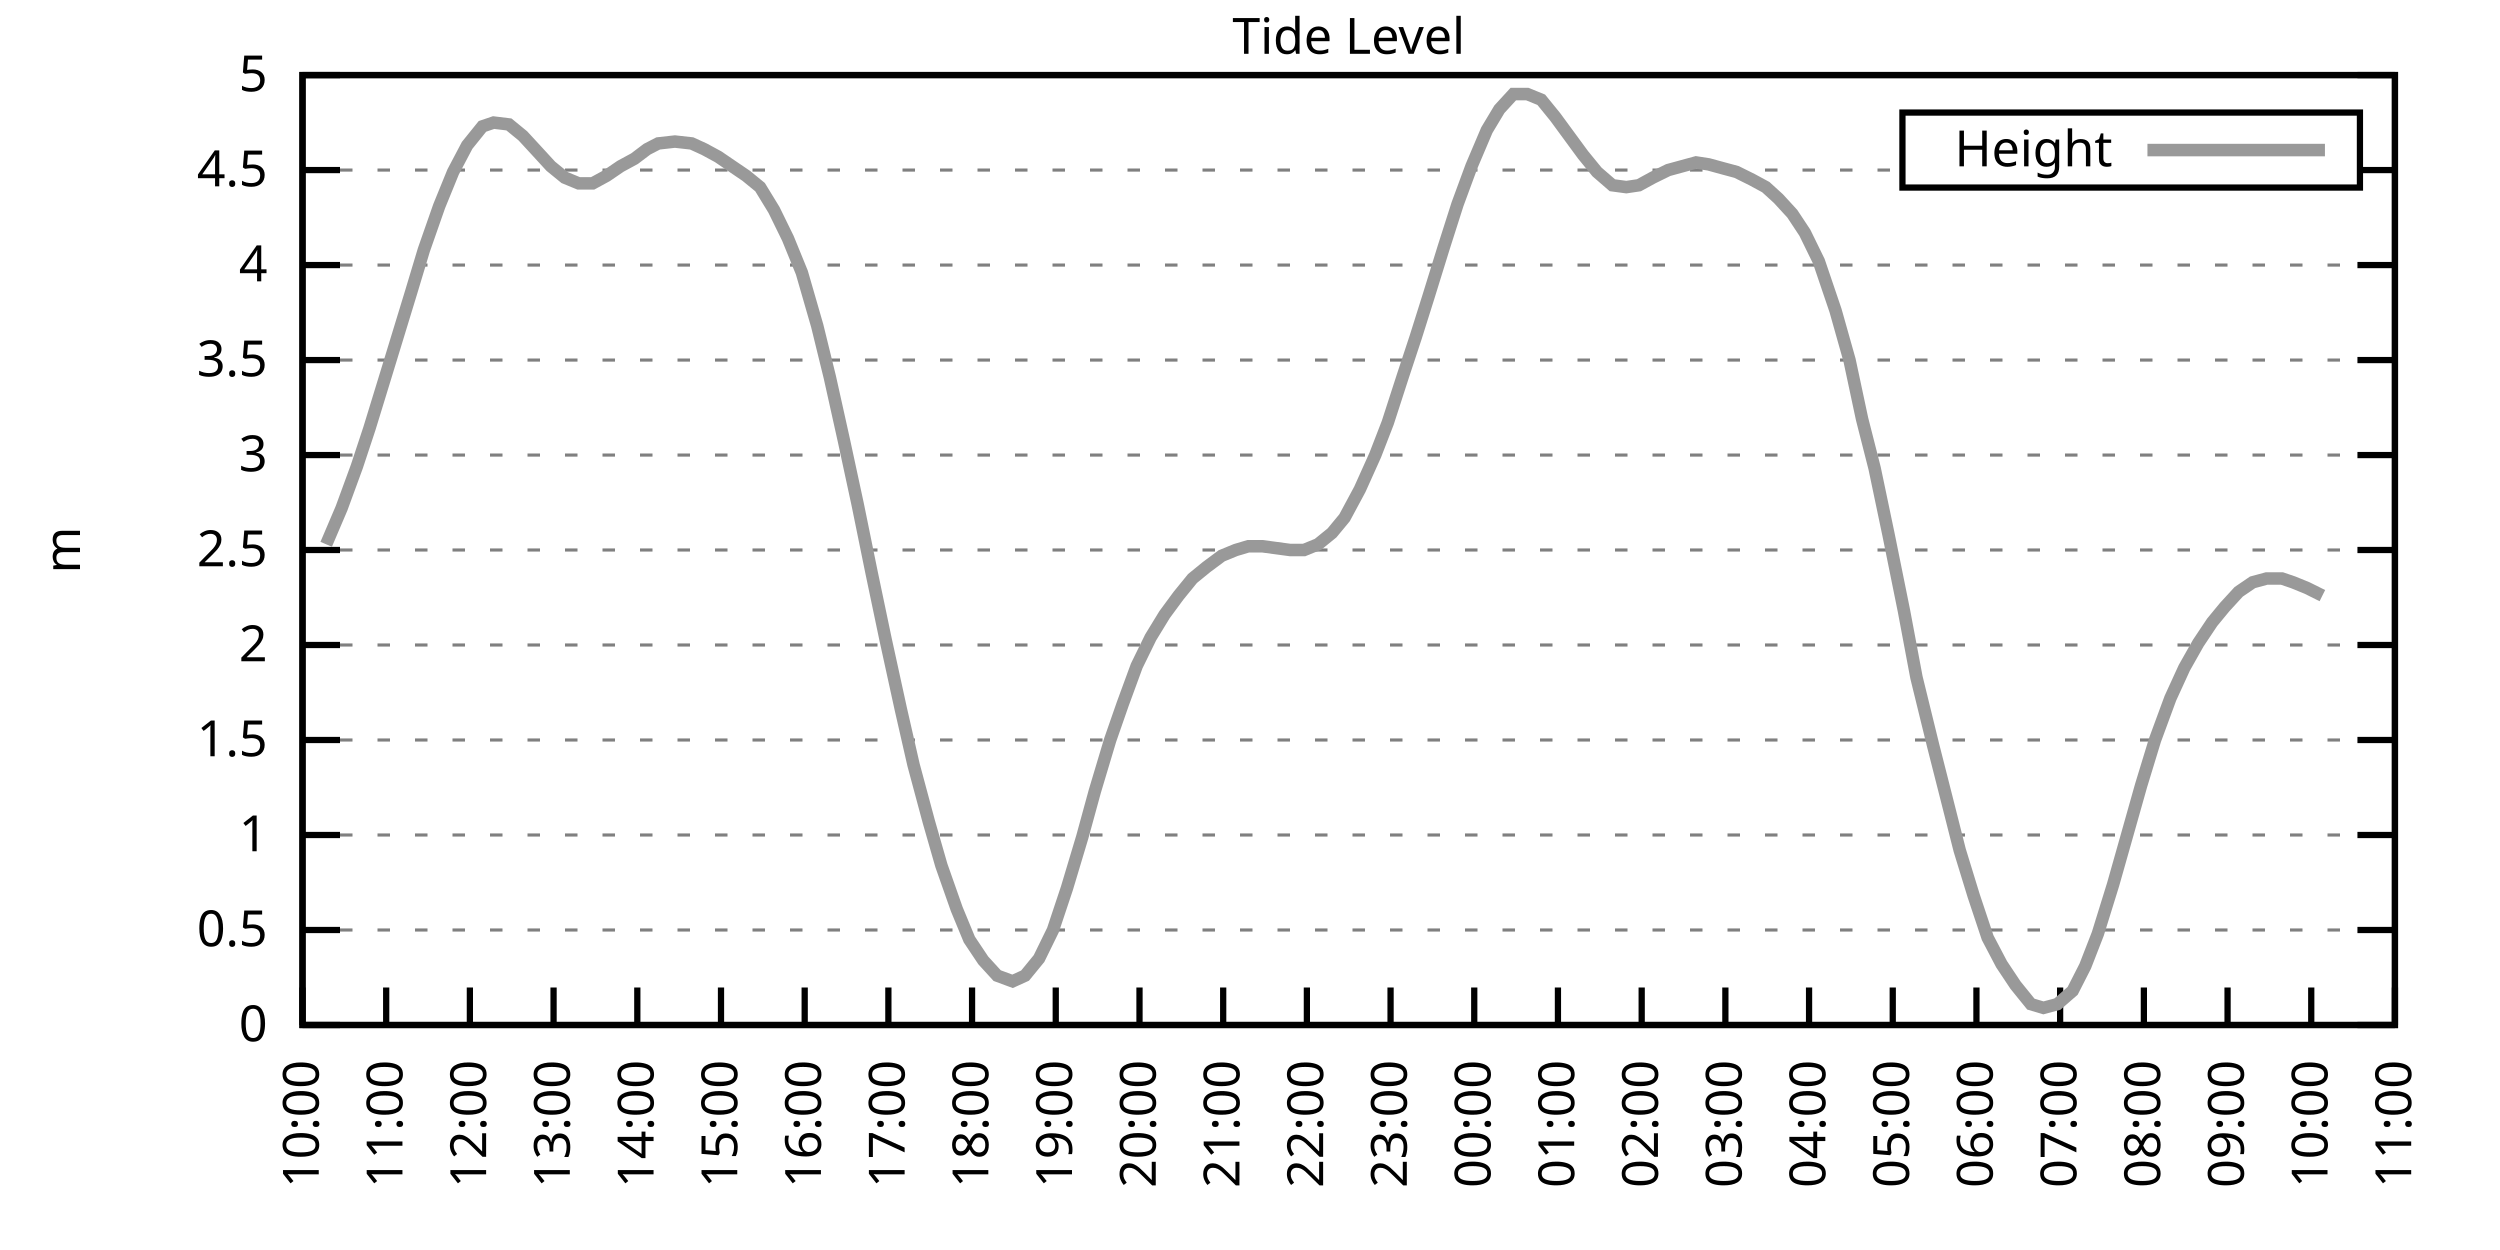
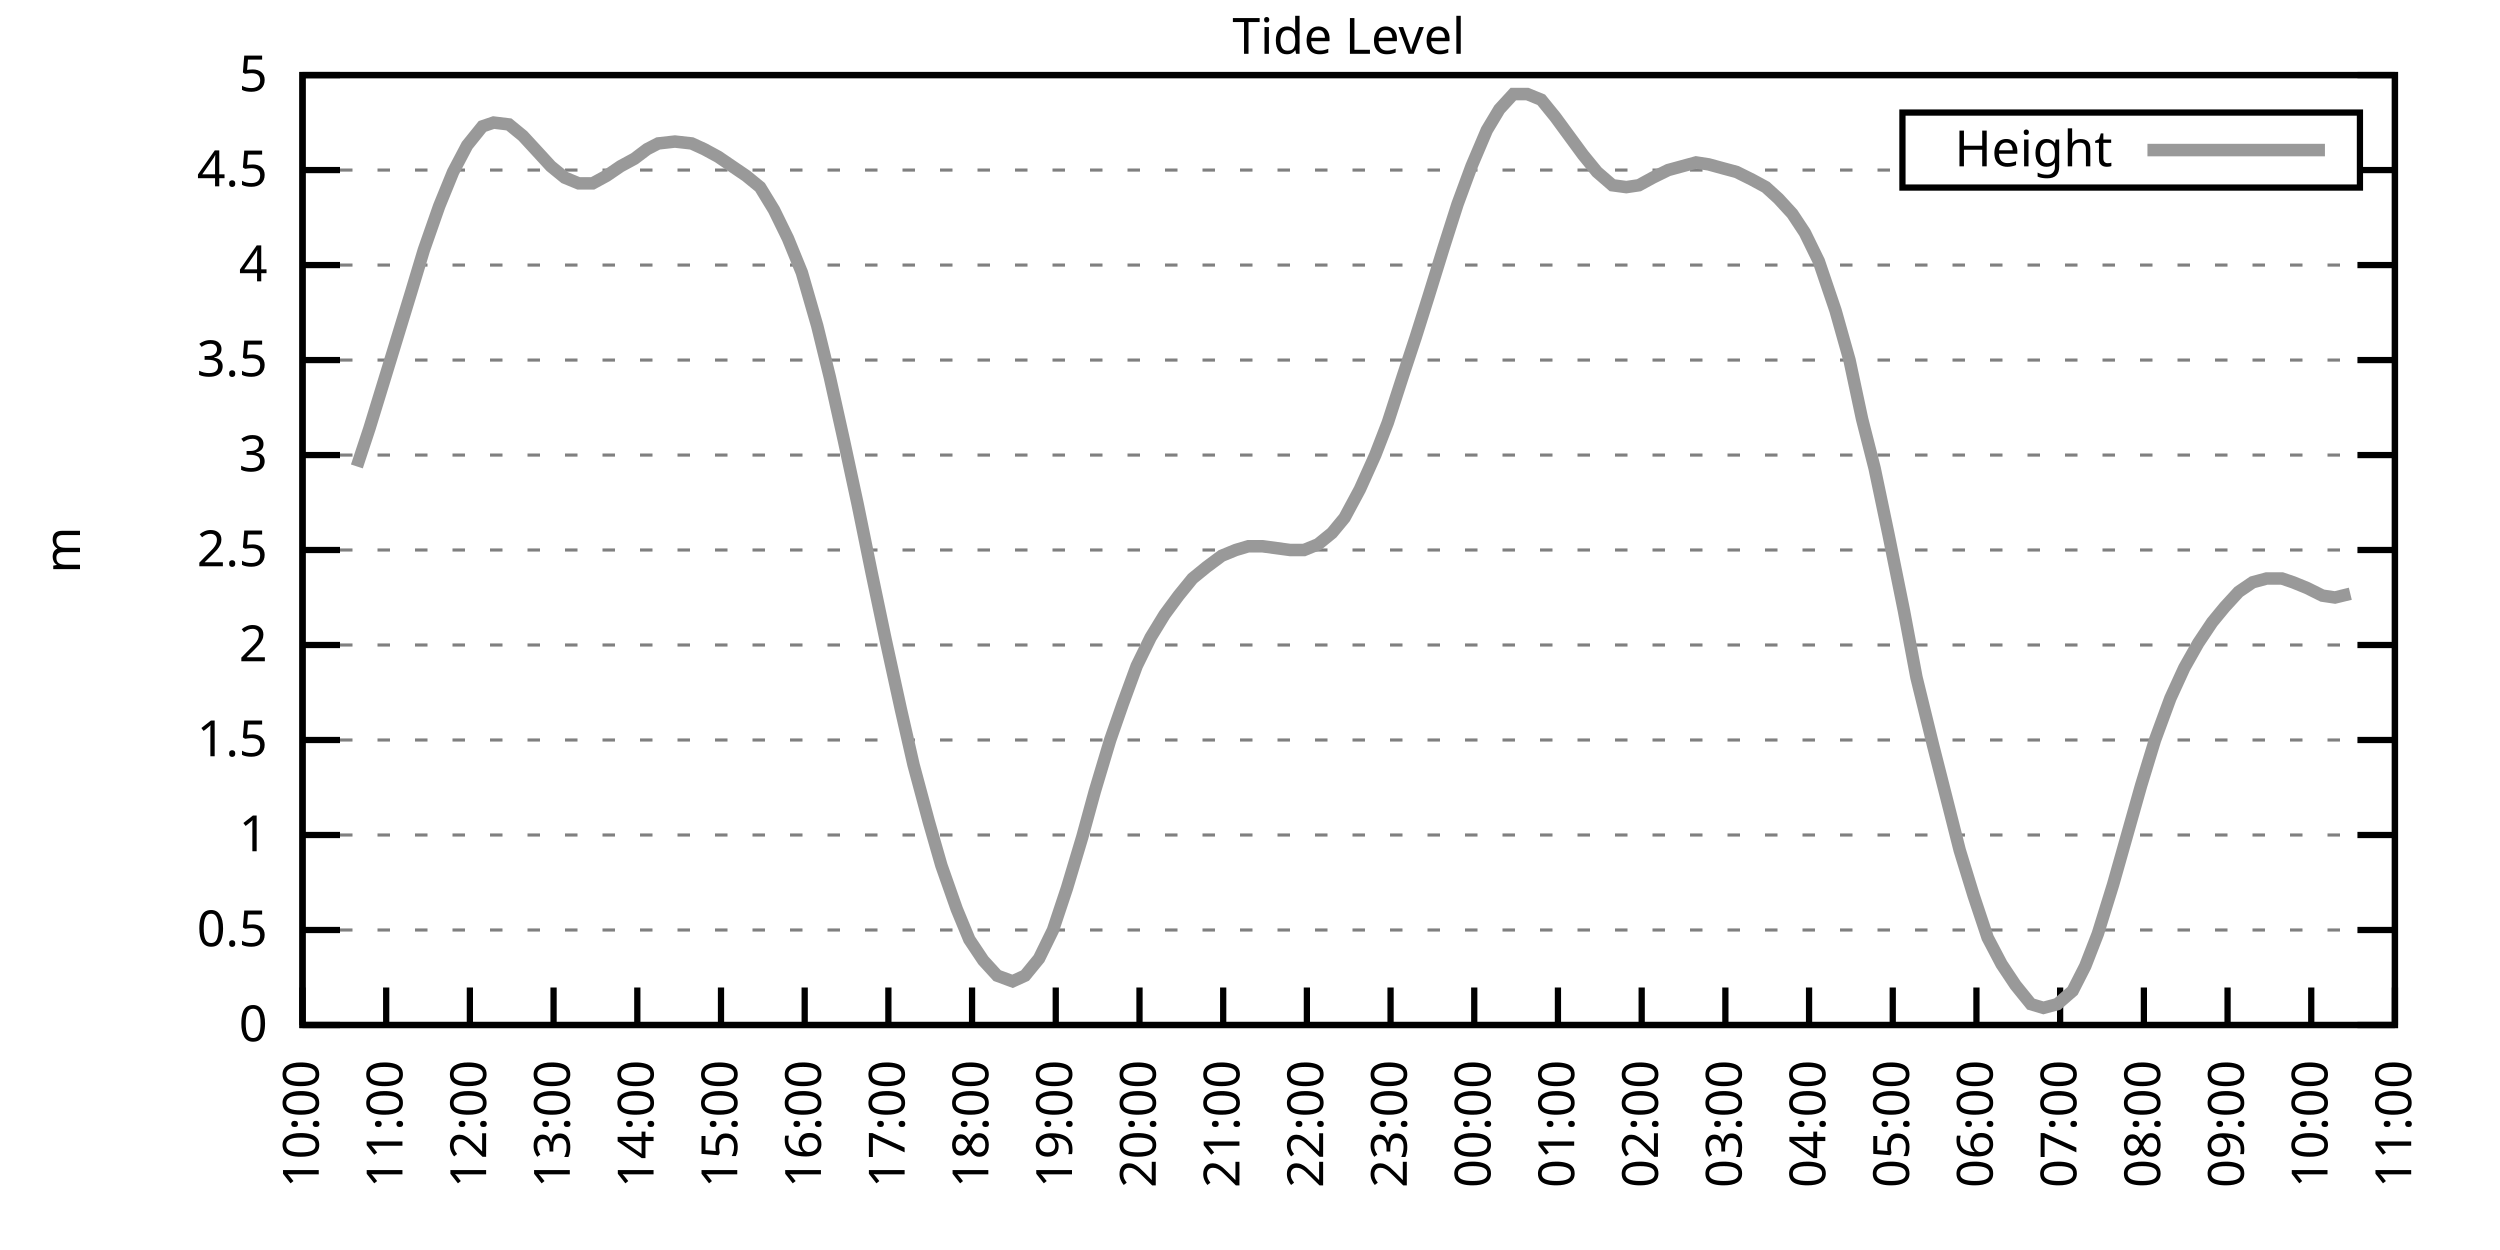
<svg xmlns="http://www.w3.org/2000/svg" xmlns:xlink="http://www.w3.org/1999/xlink" width="400" height="200" viewBox="0 0 400 200">
  <g id="gnuplot_canvas">
    <rect x="0" y="0" width="400" height="200" fill="none" />
    <defs>
      <circle id="gpDot" r="0.5" stroke-width="0.5" stroke="currentColor" />
      <path id="gpPt0" stroke-width="0.333" stroke="currentColor" d="M-1,0 h2 M0,-1 v2" />
      <path id="gpPt1" stroke-width="0.333" stroke="currentColor" d="M-1,-1 L1,1 M1,-1 L-1,1" />
      <path id="gpPt2" stroke-width="0.333" stroke="currentColor" d="M-1,0 L1,0 M0,-1 L0,1 M-1,-1 L1,1 M-1,1 L1,-1" />
      <rect id="gpPt3" stroke-width="0.333" stroke="currentColor" x="-1" y="-1" width="2" height="2" />
      <rect id="gpPt4" stroke-width="0.333" stroke="currentColor" fill="currentColor" x="-1" y="-1" width="2" height="2" />
      <circle id="gpPt5" stroke-width="0.333" stroke="currentColor" cx="0" cy="0" r="1" />
      <use xlink:href="#gpPt5" id="gpPt6" fill="currentColor" stroke="none" />
      <path id="gpPt7" stroke-width="0.333" stroke="currentColor" d="M0,-1.33 L-1.33,0.67 L1.33,0.67 z" />
      <use xlink:href="#gpPt7" id="gpPt8" fill="currentColor" stroke="none" />
      <use xlink:href="#gpPt7" id="gpPt9" stroke="currentColor" transform="rotate(180)" />
      <use xlink:href="#gpPt9" id="gpPt10" fill="currentColor" stroke="none" />
      <use xlink:href="#gpPt3" id="gpPt11" stroke="currentColor" transform="rotate(45)" />
      <use xlink:href="#gpPt11" id="gpPt12" fill="currentColor" stroke="none" />
      <path id="gpPt13" stroke-width="0.333" stroke="currentColor" d="M0,1.330 L1.265,0.411 L0.782,-1.067 L-0.782,-1.076 L-1.265,0.411 z" />
      <use xlink:href="#gpPt13" id="gpPt14" fill="currentColor" stroke="none" />
      <filter id="textbox" filterUnits="objectBoundingBox" x="0" y="0" height="1" width="1">
        <feFlood flood-color="white" flood-opacity="1" result="bgnd" />
        <feComposite in="SourceGraphic" in2="bgnd" operator="atop" />
      </filter>
      <filter id="greybox" filterUnits="objectBoundingBox" x="0" y="0" height="1" width="1">
        <feFlood flood-color="lightgrey" flood-opacity="1" result="grey" />
        <feComposite in="SourceGraphic" in2="grey" operator="atop" />
      </filter>
    </defs>
    <g fill="none" color="white" stroke="currentColor" stroke-width="1.00" stroke-linecap="butt" stroke-linejoin="miter">
</g>
    <g fill="none" color="black" stroke="currentColor" stroke-width="1.00" stroke-linecap="butt" stroke-linejoin="miter">
      <g stroke="none" shape-rendering="crispEdges">
        <polygon fill="rgb(255, 255, 255)" points="48.40,164.00 383.18,164.00 383.18,12.02 48.40,12.02 " />
      </g>
    </g>
    <g fill="none" color="black" stroke="currentColor" stroke-width="1.00" stroke-linecap="butt" stroke-linejoin="miter">
</g>
    <g fill="none" color="black" stroke="black" stroke-width="0.50" stroke-linecap="butt" stroke-linejoin="miter">
</g>
    <g fill="none" color="gray" stroke="currentColor" stroke-width="0.50" stroke-linecap="butt" stroke-linejoin="miter">
      <path stroke="gray" stroke-dasharray="2,4" class="gridline" d="M48.40,164.00 L383.19,164.00  " />
    </g>
    <g fill="none" color="gray" stroke="gray" stroke-width="1.00" stroke-linecap="butt" stroke-linejoin="miter">
</g>
    <g fill="none" color="black" stroke="currentColor" stroke-width="1.00" stroke-linecap="butt" stroke-linejoin="miter">
      <path stroke="black" d="M48.40,164.00 L54.40,164.00 M383.19,164.00 L377.19,164.00  " />
      <g transform="translate(42.80,166.60)" stroke="none" fill="black" font-family="Sans" font-size="8.00" text-anchor="end">
        <text>
          <tspan font-family="Sans"> 0</tspan>
        </text>
      </g>
    </g>
    <g fill="none" color="black" stroke="currentColor" stroke-width="1.00" stroke-linecap="butt" stroke-linejoin="miter">
</g>
    <g fill="none" color="black" stroke="black" stroke-width="0.50" stroke-linecap="butt" stroke-linejoin="miter">
</g>
    <g fill="none" color="gray" stroke="currentColor" stroke-width="0.50" stroke-linecap="butt" stroke-linejoin="miter">
      <path stroke="gray" stroke-dasharray="2,4" class="gridline" d="M48.40,148.80 L383.19,148.80  " />
    </g>
    <g fill="none" color="gray" stroke="gray" stroke-width="1.00" stroke-linecap="butt" stroke-linejoin="miter">
</g>
    <g fill="none" color="black" stroke="currentColor" stroke-width="1.00" stroke-linecap="butt" stroke-linejoin="miter">
      <path stroke="black" d="M48.40,148.80 L54.40,148.80 M383.19,148.80 L377.19,148.80  " />
      <g transform="translate(42.80,151.40)" stroke="none" fill="black" font-family="Sans" font-size="8.00" text-anchor="end">
        <text>
          <tspan font-family="Sans"> 0.5</tspan>
        </text>
      </g>
    </g>
    <g fill="none" color="black" stroke="currentColor" stroke-width="1.00" stroke-linecap="butt" stroke-linejoin="miter">
</g>
    <g fill="none" color="black" stroke="black" stroke-width="0.50" stroke-linecap="butt" stroke-linejoin="miter">
</g>
    <g fill="none" color="gray" stroke="currentColor" stroke-width="0.50" stroke-linecap="butt" stroke-linejoin="miter">
      <path stroke="gray" stroke-dasharray="2,4" class="gridline" d="M48.40,133.60 L383.19,133.60  " />
    </g>
    <g fill="none" color="gray" stroke="gray" stroke-width="1.00" stroke-linecap="butt" stroke-linejoin="miter">
</g>
    <g fill="none" color="black" stroke="currentColor" stroke-width="1.00" stroke-linecap="butt" stroke-linejoin="miter">
      <path stroke="black" d="M48.40,133.60 L54.40,133.60 M383.19,133.60 L377.19,133.60  " />
      <g transform="translate(42.80,136.20)" stroke="none" fill="black" font-family="Sans" font-size="8.00" text-anchor="end">
        <text>
          <tspan font-family="Sans"> 1</tspan>
        </text>
      </g>
    </g>
    <g fill="none" color="black" stroke="currentColor" stroke-width="1.00" stroke-linecap="butt" stroke-linejoin="miter">
</g>
    <g fill="none" color="black" stroke="black" stroke-width="0.50" stroke-linecap="butt" stroke-linejoin="miter">
</g>
    <g fill="none" color="gray" stroke="currentColor" stroke-width="0.50" stroke-linecap="butt" stroke-linejoin="miter">
      <path stroke="gray" stroke-dasharray="2,4" class="gridline" d="M48.40,118.40 L383.19,118.40  " />
    </g>
    <g fill="none" color="gray" stroke="gray" stroke-width="1.00" stroke-linecap="butt" stroke-linejoin="miter">
</g>
    <g fill="none" color="black" stroke="currentColor" stroke-width="1.00" stroke-linecap="butt" stroke-linejoin="miter">
      <path stroke="black" d="M48.40,118.40 L54.40,118.40 M383.19,118.40 L377.19,118.40  " />
      <g transform="translate(42.80,121.00)" stroke="none" fill="black" font-family="Sans" font-size="8.00" text-anchor="end">
        <text>
          <tspan font-family="Sans"> 1.5</tspan>
        </text>
      </g>
    </g>
    <g fill="none" color="black" stroke="currentColor" stroke-width="1.00" stroke-linecap="butt" stroke-linejoin="miter">
</g>
    <g fill="none" color="black" stroke="black" stroke-width="0.50" stroke-linecap="butt" stroke-linejoin="miter">
</g>
    <g fill="none" color="gray" stroke="currentColor" stroke-width="0.50" stroke-linecap="butt" stroke-linejoin="miter">
      <path stroke="gray" stroke-dasharray="2,4" class="gridline" d="M48.40,103.20 L383.19,103.20  " />
    </g>
    <g fill="none" color="gray" stroke="gray" stroke-width="1.00" stroke-linecap="butt" stroke-linejoin="miter">
</g>
    <g fill="none" color="black" stroke="currentColor" stroke-width="1.00" stroke-linecap="butt" stroke-linejoin="miter">
      <path stroke="black" d="M48.40,103.20 L54.40,103.20 M383.19,103.20 L377.19,103.20  " />
      <g transform="translate(42.80,105.80)" stroke="none" fill="black" font-family="Sans" font-size="8.00" text-anchor="end">
        <text>
          <tspan font-family="Sans"> 2</tspan>
        </text>
      </g>
    </g>
    <g fill="none" color="black" stroke="currentColor" stroke-width="1.00" stroke-linecap="butt" stroke-linejoin="miter">
</g>
    <g fill="none" color="black" stroke="black" stroke-width="0.50" stroke-linecap="butt" stroke-linejoin="miter">
</g>
    <g fill="none" color="gray" stroke="currentColor" stroke-width="0.50" stroke-linecap="butt" stroke-linejoin="miter">
      <path stroke="gray" stroke-dasharray="2,4" class="gridline" d="M48.40,88.00 L383.19,88.00  " />
    </g>
    <g fill="none" color="gray" stroke="gray" stroke-width="1.00" stroke-linecap="butt" stroke-linejoin="miter">
</g>
    <g fill="none" color="black" stroke="currentColor" stroke-width="1.00" stroke-linecap="butt" stroke-linejoin="miter">
      <path stroke="black" d="M48.40,88.00 L54.40,88.00 M383.19,88.00 L377.19,88.00  " />
      <g transform="translate(42.80,90.60)" stroke="none" fill="black" font-family="Sans" font-size="8.00" text-anchor="end">
        <text>
          <tspan font-family="Sans"> 2.5</tspan>
        </text>
      </g>
    </g>
    <g fill="none" color="black" stroke="currentColor" stroke-width="1.00" stroke-linecap="butt" stroke-linejoin="miter">
</g>
    <g fill="none" color="black" stroke="black" stroke-width="0.50" stroke-linecap="butt" stroke-linejoin="miter">
</g>
    <g fill="none" color="gray" stroke="currentColor" stroke-width="0.50" stroke-linecap="butt" stroke-linejoin="miter">
      <path stroke="gray" stroke-dasharray="2,4" class="gridline" d="M48.40,72.81 L383.19,72.81  " />
    </g>
    <g fill="none" color="gray" stroke="gray" stroke-width="1.00" stroke-linecap="butt" stroke-linejoin="miter">
</g>
    <g fill="none" color="black" stroke="currentColor" stroke-width="1.00" stroke-linecap="butt" stroke-linejoin="miter">
      <path stroke="black" d="M48.40,72.81 L54.40,72.81 M383.19,72.81 L377.19,72.81  " />
      <g transform="translate(42.80,75.41)" stroke="none" fill="black" font-family="Sans" font-size="8.00" text-anchor="end">
        <text>
          <tspan font-family="Sans"> 3</tspan>
        </text>
      </g>
    </g>
    <g fill="none" color="black" stroke="currentColor" stroke-width="1.00" stroke-linecap="butt" stroke-linejoin="miter">
</g>
    <g fill="none" color="black" stroke="black" stroke-width="0.50" stroke-linecap="butt" stroke-linejoin="miter">
</g>
    <g fill="none" color="gray" stroke="currentColor" stroke-width="0.50" stroke-linecap="butt" stroke-linejoin="miter">
      <path stroke="gray" stroke-dasharray="2,4" class="gridline" d="M48.40,57.61 L383.19,57.61  " />
    </g>
    <g fill="none" color="gray" stroke="gray" stroke-width="1.00" stroke-linecap="butt" stroke-linejoin="miter">
</g>
    <g fill="none" color="black" stroke="currentColor" stroke-width="1.00" stroke-linecap="butt" stroke-linejoin="miter">
      <path stroke="black" d="M48.40,57.61 L54.40,57.61 M383.19,57.61 L377.19,57.61  " />
      <g transform="translate(42.80,60.21)" stroke="none" fill="black" font-family="Sans" font-size="8.00" text-anchor="end">
        <text>
          <tspan font-family="Sans"> 3.5</tspan>
        </text>
      </g>
    </g>
    <g fill="none" color="black" stroke="currentColor" stroke-width="1.00" stroke-linecap="butt" stroke-linejoin="miter">
</g>
    <g fill="none" color="black" stroke="black" stroke-width="0.50" stroke-linecap="butt" stroke-linejoin="miter">
</g>
    <g fill="none" color="gray" stroke="currentColor" stroke-width="0.50" stroke-linecap="butt" stroke-linejoin="miter">
      <path stroke="gray" stroke-dasharray="2,4" class="gridline" d="M48.40,42.41 L383.19,42.41  " />
    </g>
    <g fill="none" color="gray" stroke="gray" stroke-width="1.00" stroke-linecap="butt" stroke-linejoin="miter">
</g>
    <g fill="none" color="black" stroke="currentColor" stroke-width="1.00" stroke-linecap="butt" stroke-linejoin="miter">
      <path stroke="black" d="M48.40,42.41 L54.40,42.41 M383.19,42.41 L377.19,42.41  " />
      <g transform="translate(42.80,45.01)" stroke="none" fill="black" font-family="Sans" font-size="8.00" text-anchor="end">
        <text>
          <tspan font-family="Sans"> 4</tspan>
        </text>
      </g>
    </g>
    <g fill="none" color="black" stroke="currentColor" stroke-width="1.00" stroke-linecap="butt" stroke-linejoin="miter">
</g>
    <g fill="none" color="black" stroke="black" stroke-width="0.50" stroke-linecap="butt" stroke-linejoin="miter">
</g>
    <g fill="none" color="gray" stroke="currentColor" stroke-width="0.50" stroke-linecap="butt" stroke-linejoin="miter">
      <path stroke="gray" stroke-dasharray="2,4" class="gridline" d="M48.40,27.21 L304.39,27.21 M377.59,27.21 L383.19,27.21  " />
    </g>
    <g fill="none" color="gray" stroke="gray" stroke-width="1.00" stroke-linecap="butt" stroke-linejoin="miter">
</g>
    <g fill="none" color="black" stroke="currentColor" stroke-width="1.00" stroke-linecap="butt" stroke-linejoin="miter">
      <path stroke="black" d="M48.40,27.21 L54.40,27.21 M383.19,27.21 L377.19,27.21  " />
      <g transform="translate(42.80,29.81)" stroke="none" fill="black" font-family="Sans" font-size="8.00" text-anchor="end">
        <text>
          <tspan font-family="Sans"> 4.5</tspan>
        </text>
      </g>
    </g>
    <g fill="none" color="black" stroke="currentColor" stroke-width="1.00" stroke-linecap="butt" stroke-linejoin="miter">
</g>
    <g fill="none" color="black" stroke="black" stroke-width="0.50" stroke-linecap="butt" stroke-linejoin="miter">
</g>
    <g fill="none" color="gray" stroke="currentColor" stroke-width="0.50" stroke-linecap="butt" stroke-linejoin="miter">
      <path stroke="gray" stroke-dasharray="2,4" class="gridline" d="M48.40,12.01 L383.19,12.01  " />
    </g>
    <g fill="none" color="gray" stroke="gray" stroke-width="1.00" stroke-linecap="butt" stroke-linejoin="miter">
</g>
    <g fill="none" color="black" stroke="currentColor" stroke-width="1.00" stroke-linecap="butt" stroke-linejoin="miter">
      <path stroke="black" d="M48.40,12.01 L54.40,12.01 M383.19,12.01 L377.19,12.01  " />
      <g transform="translate(42.80,14.61)" stroke="none" fill="black" font-family="Sans" font-size="8.00" text-anchor="end">
        <text>
          <tspan font-family="Sans"> 5</tspan>
        </text>
      </g>
    </g>
    <g fill="none" color="black" stroke="currentColor" stroke-width="1.00" stroke-linecap="butt" stroke-linejoin="miter">
      <path stroke="black" d="M48.40,164.00 L48.40,158.00  " />
      <g transform="translate(51.00,169.60) rotate(270.00)" stroke="none" fill="black" font-family="Sans" font-size="8.00" text-anchor="end">
        <text>
          <tspan font-family="Sans">10:00</tspan>
        </text>
      </g>
    </g>
    <g fill="none" color="black" stroke="currentColor" stroke-width="1.00" stroke-linecap="butt" stroke-linejoin="miter">
      <path stroke="black" d="M61.79,164.00 L61.79,158.00  " />
      <g transform="translate(64.39,169.60) rotate(270.00)" stroke="none" fill="black" font-family="Sans" font-size="8.00" text-anchor="end">
        <text>
          <tspan font-family="Sans">11:00</tspan>
        </text>
      </g>
    </g>
    <g fill="none" color="black" stroke="currentColor" stroke-width="1.00" stroke-linecap="butt" stroke-linejoin="miter">
      <path stroke="black" d="M75.18,164.00 L75.18,158.00  " />
      <g transform="translate(77.78,169.60) rotate(270.00)" stroke="none" fill="black" font-family="Sans" font-size="8.00" text-anchor="end">
        <text>
          <tspan font-family="Sans">12:00</tspan>
        </text>
      </g>
    </g>
    <g fill="none" color="black" stroke="currentColor" stroke-width="1.00" stroke-linecap="butt" stroke-linejoin="miter">
      <path stroke="black" d="M88.57,164.00 L88.57,158.00  " />
      <g transform="translate(91.17,169.60) rotate(270.00)" stroke="none" fill="black" font-family="Sans" font-size="8.00" text-anchor="end">
        <text>
          <tspan font-family="Sans">13:00</tspan>
        </text>
      </g>
    </g>
    <g fill="none" color="black" stroke="currentColor" stroke-width="1.00" stroke-linecap="butt" stroke-linejoin="miter">
      <path stroke="black" d="M101.97,164.00 L101.97,158.00  " />
      <g transform="translate(104.57,169.60) rotate(270.00)" stroke="none" fill="black" font-family="Sans" font-size="8.00" text-anchor="end">
        <text>
          <tspan font-family="Sans">14:00</tspan>
        </text>
      </g>
    </g>
    <g fill="none" color="black" stroke="currentColor" stroke-width="1.00" stroke-linecap="butt" stroke-linejoin="miter">
      <path stroke="black" d="M115.36,164.00 L115.36,158.00  " />
      <g transform="translate(117.96,169.60) rotate(270.00)" stroke="none" fill="black" font-family="Sans" font-size="8.00" text-anchor="end">
        <text>
          <tspan font-family="Sans">15:00</tspan>
        </text>
      </g>
    </g>
    <g fill="none" color="black" stroke="currentColor" stroke-width="1.00" stroke-linecap="butt" stroke-linejoin="miter">
      <path stroke="black" d="M128.75,164.00 L128.75,158.00  " />
      <g transform="translate(131.35,169.60) rotate(270.00)" stroke="none" fill="black" font-family="Sans" font-size="8.00" text-anchor="end">
        <text>
          <tspan font-family="Sans">16:00</tspan>
        </text>
      </g>
    </g>
    <g fill="none" color="black" stroke="currentColor" stroke-width="1.00" stroke-linecap="butt" stroke-linejoin="miter">
      <path stroke="black" d="M142.14,164.00 L142.14,158.00  " />
      <g transform="translate(144.74,169.60) rotate(270.00)" stroke="none" fill="black" font-family="Sans" font-size="8.00" text-anchor="end">
        <text>
          <tspan font-family="Sans">17:00</tspan>
        </text>
      </g>
    </g>
    <g fill="none" color="black" stroke="currentColor" stroke-width="1.00" stroke-linecap="butt" stroke-linejoin="miter">
      <path stroke="black" d="M155.53,164.00 L155.53,158.00  " />
      <g transform="translate(158.13,169.60) rotate(270.00)" stroke="none" fill="black" font-family="Sans" font-size="8.00" text-anchor="end">
        <text>
          <tspan font-family="Sans">18:00</tspan>
        </text>
      </g>
    </g>
    <g fill="none" color="black" stroke="currentColor" stroke-width="1.00" stroke-linecap="butt" stroke-linejoin="miter">
      <path stroke="black" d="M168.92,164.00 L168.92,158.00  " />
      <g transform="translate(171.52,169.60) rotate(270.00)" stroke="none" fill="black" font-family="Sans" font-size="8.00" text-anchor="end">
        <text>
          <tspan font-family="Sans">19:00</tspan>
        </text>
      </g>
    </g>
    <g fill="none" color="black" stroke="currentColor" stroke-width="1.00" stroke-linecap="butt" stroke-linejoin="miter">
      <path stroke="black" d="M182.32,164.00 L182.32,158.00  " />
      <g transform="translate(184.92,169.60) rotate(270.00)" stroke="none" fill="black" font-family="Sans" font-size="8.00" text-anchor="end">
        <text>
          <tspan font-family="Sans">20:00</tspan>
        </text>
      </g>
    </g>
    <g fill="none" color="black" stroke="currentColor" stroke-width="1.00" stroke-linecap="butt" stroke-linejoin="miter">
      <path stroke="black" d="M195.71,164.00 L195.71,158.00  " />
      <g transform="translate(198.31,169.60) rotate(270.00)" stroke="none" fill="black" font-family="Sans" font-size="8.00" text-anchor="end">
        <text>
          <tspan font-family="Sans">21:00</tspan>
        </text>
      </g>
    </g>
    <g fill="none" color="black" stroke="currentColor" stroke-width="1.00" stroke-linecap="butt" stroke-linejoin="miter">
      <path stroke="black" d="M209.10,164.00 L209.10,158.00  " />
      <g transform="translate(211.70,169.60) rotate(270.00)" stroke="none" fill="black" font-family="Sans" font-size="8.00" text-anchor="end">
        <text>
          <tspan font-family="Sans">22:00</tspan>
        </text>
      </g>
    </g>
    <g fill="none" color="black" stroke="currentColor" stroke-width="1.00" stroke-linecap="butt" stroke-linejoin="miter">
      <path stroke="black" d="M222.49,164.00 L222.49,158.00  " />
      <g transform="translate(225.09,169.60) rotate(270.00)" stroke="none" fill="black" font-family="Sans" font-size="8.00" text-anchor="end">
        <text>
          <tspan font-family="Sans">23:00</tspan>
        </text>
      </g>
    </g>
    <g fill="none" color="black" stroke="currentColor" stroke-width="1.00" stroke-linecap="butt" stroke-linejoin="miter">
      <path stroke="black" d="M235.88,164.00 L235.88,158.00  " />
      <g transform="translate(238.48,169.60) rotate(270.00)" stroke="none" fill="black" font-family="Sans" font-size="8.00" text-anchor="end">
        <text>
          <tspan font-family="Sans">00:00</tspan>
        </text>
      </g>
    </g>
    <g fill="none" color="black" stroke="currentColor" stroke-width="1.00" stroke-linecap="butt" stroke-linejoin="miter">
      <path stroke="black" d="M249.27,164.00 L249.27,158.00  " />
      <g transform="translate(251.87,169.60) rotate(270.00)" stroke="none" fill="black" font-family="Sans" font-size="8.00" text-anchor="end">
        <text>
          <tspan font-family="Sans">01:00</tspan>
        </text>
      </g>
    </g>
    <g fill="none" color="black" stroke="currentColor" stroke-width="1.00" stroke-linecap="butt" stroke-linejoin="miter">
      <path stroke="black" d="M262.67,164.00 L262.67,158.00  " />
      <g transform="translate(265.27,169.60) rotate(270.00)" stroke="none" fill="black" font-family="Sans" font-size="8.00" text-anchor="end">
        <text>
          <tspan font-family="Sans">02:00</tspan>
        </text>
      </g>
    </g>
    <g fill="none" color="black" stroke="currentColor" stroke-width="1.00" stroke-linecap="butt" stroke-linejoin="miter">
      <path stroke="black" d="M276.06,164.00 L276.06,158.00  " />
      <g transform="translate(278.66,169.60) rotate(270.00)" stroke="none" fill="black" font-family="Sans" font-size="8.00" text-anchor="end">
        <text>
          <tspan font-family="Sans">03:00</tspan>
        </text>
      </g>
    </g>
    <g fill="none" color="black" stroke="currentColor" stroke-width="1.00" stroke-linecap="butt" stroke-linejoin="miter">
      <path stroke="black" d="M289.45,164.00 L289.45,158.00  " />
      <g transform="translate(292.05,169.60) rotate(270.00)" stroke="none" fill="black" font-family="Sans" font-size="8.00" text-anchor="end">
        <text>
          <tspan font-family="Sans">04:00</tspan>
        </text>
      </g>
    </g>
    <g fill="none" color="black" stroke="currentColor" stroke-width="1.00" stroke-linecap="butt" stroke-linejoin="miter">
      <path stroke="black" d="M302.84,164.00 L302.84,158.00  " />
      <g transform="translate(305.44,169.60) rotate(270.00)" stroke="none" fill="black" font-family="Sans" font-size="8.00" text-anchor="end">
        <text>
          <tspan font-family="Sans">05:00</tspan>
        </text>
      </g>
    </g>
    <g fill="none" color="black" stroke="currentColor" stroke-width="1.00" stroke-linecap="butt" stroke-linejoin="miter">
      <path stroke="black" d="M316.23,164.00 L316.23,158.00  " />
      <g transform="translate(318.83,169.60) rotate(270.00)" stroke="none" fill="black" font-family="Sans" font-size="8.00" text-anchor="end">
        <text>
          <tspan font-family="Sans">06:00</tspan>
        </text>
      </g>
    </g>
    <g fill="none" color="black" stroke="currentColor" stroke-width="1.00" stroke-linecap="butt" stroke-linejoin="miter">
      <path stroke="black" d="M329.62,164.00 L329.62,158.00  " />
      <g transform="translate(332.22,169.60) rotate(270.00)" stroke="none" fill="black" font-family="Sans" font-size="8.00" text-anchor="end">
        <text>
          <tspan font-family="Sans">07:00</tspan>
        </text>
      </g>
    </g>
    <g fill="none" color="black" stroke="currentColor" stroke-width="1.00" stroke-linecap="butt" stroke-linejoin="miter">
      <path stroke="black" d="M343.02,164.00 L343.02,158.00  " />
      <g transform="translate(345.62,169.60) rotate(270.00)" stroke="none" fill="black" font-family="Sans" font-size="8.00" text-anchor="end">
        <text>
          <tspan font-family="Sans">08:00</tspan>
        </text>
      </g>
    </g>
    <g fill="none" color="black" stroke="currentColor" stroke-width="1.00" stroke-linecap="butt" stroke-linejoin="miter">
      <path stroke="black" d="M356.41,164.00 L356.41,158.00  " />
      <g transform="translate(359.01,169.60) rotate(270.00)" stroke="none" fill="black" font-family="Sans" font-size="8.00" text-anchor="end">
        <text>
          <tspan font-family="Sans">09:00</tspan>
        </text>
      </g>
    </g>
    <g fill="none" color="black" stroke="currentColor" stroke-width="1.00" stroke-linecap="butt" stroke-linejoin="miter">
      <path stroke="black" d="M369.80,164.00 L369.80,158.00  " />
      <g transform="translate(372.40,169.60) rotate(270.00)" stroke="none" fill="black" font-family="Sans" font-size="8.00" text-anchor="end">
        <text>
          <tspan font-family="Sans">10:00</tspan>
        </text>
      </g>
    </g>
    <g fill="none" color="black" stroke="currentColor" stroke-width="1.00" stroke-linecap="butt" stroke-linejoin="miter">
      <path stroke="black" d="M383.19,164.00 L383.19,158.00  " />
      <g transform="translate(385.79,169.60) rotate(270.00)" stroke="none" fill="black" font-family="Sans" font-size="8.00" text-anchor="end">
        <text>
          <tspan font-family="Sans">11:00</tspan>
        </text>
      </g>
    </g>
    <g fill="none" color="black" stroke="currentColor" stroke-width="1.00" stroke-linecap="butt" stroke-linejoin="miter">
</g>
    <g fill="none" color="black" stroke="currentColor" stroke-width="1.00" stroke-linecap="butt" stroke-linejoin="miter">
      <path stroke="black" d="M48.40,12.01 L48.40,164.00 L383.19,164.00 L383.19,12.01 L48.40,12.01 Z  " />
    </g>
    <g fill="none" color="black" stroke="currentColor" stroke-width="1.00" stroke-linecap="butt" stroke-linejoin="miter">
</g>
    <g fill="none" color="black" stroke="currentColor" stroke-width="1.00" stroke-linecap="butt" stroke-linejoin="miter">
      <path stroke="black" d="M304.39,30.01 L304.39,18.01 L377.59,18.01 L377.59,30.01 L304.39,30.01 Z  " />
    </g>
    <g id="Tide_level_plot_1">
      <g fill="none" color="white" stroke="black" stroke-width="2.00" stroke-linecap="butt" stroke-linejoin="miter">
</g>
      <g fill="none" color="black" stroke="currentColor" stroke-width="2.00" stroke-linecap="butt" stroke-linejoin="miter">
        <g transform="translate(337.99,26.61)" stroke="none" fill="black" font-family="Sans" font-size="8.00" text-anchor="end">
          <text>
            <tspan font-family="Sans">Height</tspan>
          </text>
        </g>
      </g>
      <g fill="none" color="black" stroke="currentColor" stroke-width="2.00" stroke-linecap="butt" stroke-linejoin="miter">
-         <path stroke="rgb(153, 153, 153)" d="M343.59,24.01 L371.99,24.01 M52.19,87.09 L54.65,81.32 L57.10,74.63 L59.11,68.55 L61.35,61.25 L63.58,53.96   L65.81,46.66 L67.82,39.98 L70.27,32.98 L72.50,27.51 L74.74,23.26 L77.19,20.22 L78.98,19.61 L81.43,19.91   L83.66,21.74 L85.90,24.17 L88.13,26.60 L90.36,28.42 L92.59,29.34 L94.82,29.34 L97.06,28.12 L99.29,26.60   L101.52,25.39 L103.53,23.87 L105.31,22.95 L107.99,22.65 L110.67,22.95 L112.68,23.87 L114.91,25.08 L117.14,26.60   L119.38,28.12 L121.61,29.94 L123.84,33.59 L126.07,38.15 L128.30,43.62 L130.76,52.14 L132.77,60.34 L135.00,70.37   L137.23,80.71 L139.46,91.65 L141.69,102.29 L144.15,113.54 L146.16,122.35 L148.61,131.47 L150.62,138.47 L153.08,145.46   L155.09,150.32 L157.32,153.66 L159.55,156.10 L162.01,157.01 L164.01,156.10 L166.25,153.36 L168.48,148.80 L170.71,142.11   L173.17,133.91 L175.17,126.61 L177.63,118.40 L179.64,112.63 L181.87,106.55 L184.10,101.99 L186.33,98.34 L188.57,95.30   L190.80,92.56 L193.03,90.74 L195.48,88.92 L197.72,88.00 L199.73,87.40 L201.96,87.40 L204.19,87.70 L206.42,88.00   L208.65,88.00 L210.88,87.09 L213.12,85.27 L215.13,82.84 L217.58,78.28 L220.04,72.81 L222.04,67.64 L224.50,60.04   L226.51,53.96 L228.52,47.58 L230.97,39.67 L233.20,32.68 L235.44,26.60 L237.89,20.83 L239.90,17.48 L242.13,15.05   L244.36,15.05 L246.60,15.96 L248.83,18.70 L251.06,21.74 L253.29,24.78 L255.52,27.51 L257.98,29.64 L260.21,29.94   L262.22,29.64 L264.45,28.42 L266.91,27.21 L269.14,26.60 L271.37,25.99 L273.38,26.30 L275.61,26.91 L277.84,27.51   L280.30,28.73 L282.53,29.94 L284.54,31.77 L286.77,34.20 L288.78,37.24 L291.01,41.80 L293.69,49.70 L295.92,57.61   L297.93,67.03 L299.94,74.93 L302.17,85.57 L304.63,97.73 L306.63,108.37 L309.31,119.31 L311.32,127.22 L313.55,136.03   L315.79,143.33 L318.02,150.02 L320.25,154.27 L322.48,157.62 L324.94,160.66 L326.95,161.26 L329.18,160.66 L331.63,158.53   L333.64,154.58 L335.65,149.41 L338.10,141.51 L340.34,133.60 L342.57,125.70 L344.80,118.40 L347.26,111.72 L349.49,106.85   L351.72,102.90 L353.95,99.56 L355.96,97.12 L358.19,94.69 L360.42,93.17 L362.66,92.56 L365.11,92.56 L366.90,93.17   L369.13,94.08 L371.58,95.30  " />
+         <path stroke="rgb(153, 153, 153)" d="M343.59,24.01 L371.99,24.01 M57.10,74.63 L59.11,68.55 L61.35,61.25 L63.58,53.96 L65.81,46.66 L67.82,39.98   L70.27,32.98 L72.50,27.51 L74.74,23.26 L77.19,20.22 L78.98,19.61 L81.43,19.91 L83.66,21.74 L85.90,24.17   L88.13,26.60 L90.36,28.42 L92.59,29.34 L94.82,29.34 L97.06,28.12 L99.29,26.60 L101.52,25.39 L103.53,23.87   L105.31,22.95 L107.99,22.65 L110.67,22.95 L112.68,23.87 L114.91,25.08 L117.14,26.60 L119.38,28.12 L121.61,29.94   L123.84,33.59 L126.07,38.15 L128.30,43.62 L130.76,52.14 L132.77,60.34 L135.00,70.37 L137.23,80.71 L139.46,91.65   L141.69,102.29 L144.15,113.54 L146.16,122.35 L148.61,131.47 L150.62,138.47 L153.08,145.46 L155.09,150.32 L157.32,153.66   L159.55,156.10 L162.01,157.01 L164.01,156.10 L166.25,153.36 L168.48,148.80 L170.71,142.11 L173.17,133.91 L175.17,126.61   L177.63,118.40 L179.64,112.63 L181.87,106.55 L184.10,101.99 L186.33,98.34 L188.57,95.30 L190.80,92.56 L193.03,90.74   L195.48,88.92 L197.72,88.00 L199.73,87.40 L201.96,87.40 L204.19,87.70 L206.42,88.00 L208.65,88.00 L210.88,87.09   L213.12,85.27 L215.13,82.84 L217.58,78.28 L220.04,72.81 L222.04,67.64 L224.50,60.04 L226.51,53.96 L228.52,47.58   L230.97,39.67 L233.20,32.68 L235.44,26.60 L237.89,20.83 L239.90,17.48 L242.13,15.05 L244.36,15.05 L246.60,15.96   L248.83,18.70 L251.06,21.74 L253.29,24.78 L255.52,27.51 L257.98,29.64 L260.21,29.94 L262.22,29.64 L264.45,28.42   L266.91,27.21 L269.14,26.60 L271.37,25.99 L273.38,26.30 L275.61,26.91 L277.84,27.51 L280.30,28.73 L282.53,29.94   L284.54,31.77 L286.77,34.20 L288.78,37.24 L291.01,41.80 L293.69,49.70 L295.92,57.61 L297.93,67.03 L299.94,74.93   L302.17,85.57 L304.63,97.73 L306.63,108.37 L309.31,119.31 L311.32,127.22 L313.55,136.03 L315.79,143.33 L318.02,150.02   L320.25,154.27 L322.48,157.62 L324.94,160.66 L326.95,161.26 L329.18,160.66 L331.63,158.53 L333.64,154.58 L335.65,149.41   L338.10,141.51 L340.34,133.60 L342.57,125.70 L344.80,118.40 L347.26,111.72 L349.49,106.85 L351.72,102.90 L353.95,99.56   L355.96,97.12 L358.19,94.69 L360.42,93.17 L362.66,92.56 L365.11,92.56 L366.90,93.17 L369.13,94.08 L371.58,95.30   L373.59,95.60 L376.05,95.00  " />
      </g>
    </g>
    <g fill="none" color="black" stroke="currentColor" stroke-width="2.00" stroke-linecap="butt" stroke-linejoin="miter">
</g>
    <g fill="none" color="black" stroke="black" stroke-width="1.00" stroke-linecap="butt" stroke-linejoin="miter">
</g>
    <g fill="none" color="black" stroke="currentColor" stroke-width="1.00" stroke-linecap="butt" stroke-linejoin="miter">
      <path stroke="black" d="M48.40,12.01 L48.40,164.00 L383.19,164.00 L383.19,12.01 L48.40,12.01 Z  " />
      <g transform="translate(12.80,88.01) rotate(270.00)" stroke="none" fill="black" font-family="Sans" font-size="8.00" text-anchor="middle">
        <text>
          <tspan font-family="Sans">m</tspan>
        </text>
      </g>
    </g>
    <g fill="none" color="black" stroke="currentColor" stroke-width="1.00" stroke-linecap="butt" stroke-linejoin="miter">
</g>
    <g fill="none" color="black" stroke="currentColor" stroke-width="1.00" stroke-linecap="butt" stroke-linejoin="miter">
      <g transform="translate(215.79,8.61)" stroke="none" fill="black" font-family="Sans" font-size="8.00" text-anchor="middle">
        <text>
          <tspan font-family="Sans">Tide Level</tspan>
        </text>
      </g>
    </g>
    <g fill="none" color="black" stroke="currentColor" stroke-width="1.00" stroke-linecap="butt" stroke-linejoin="miter">
</g>
  </g>
</svg>
